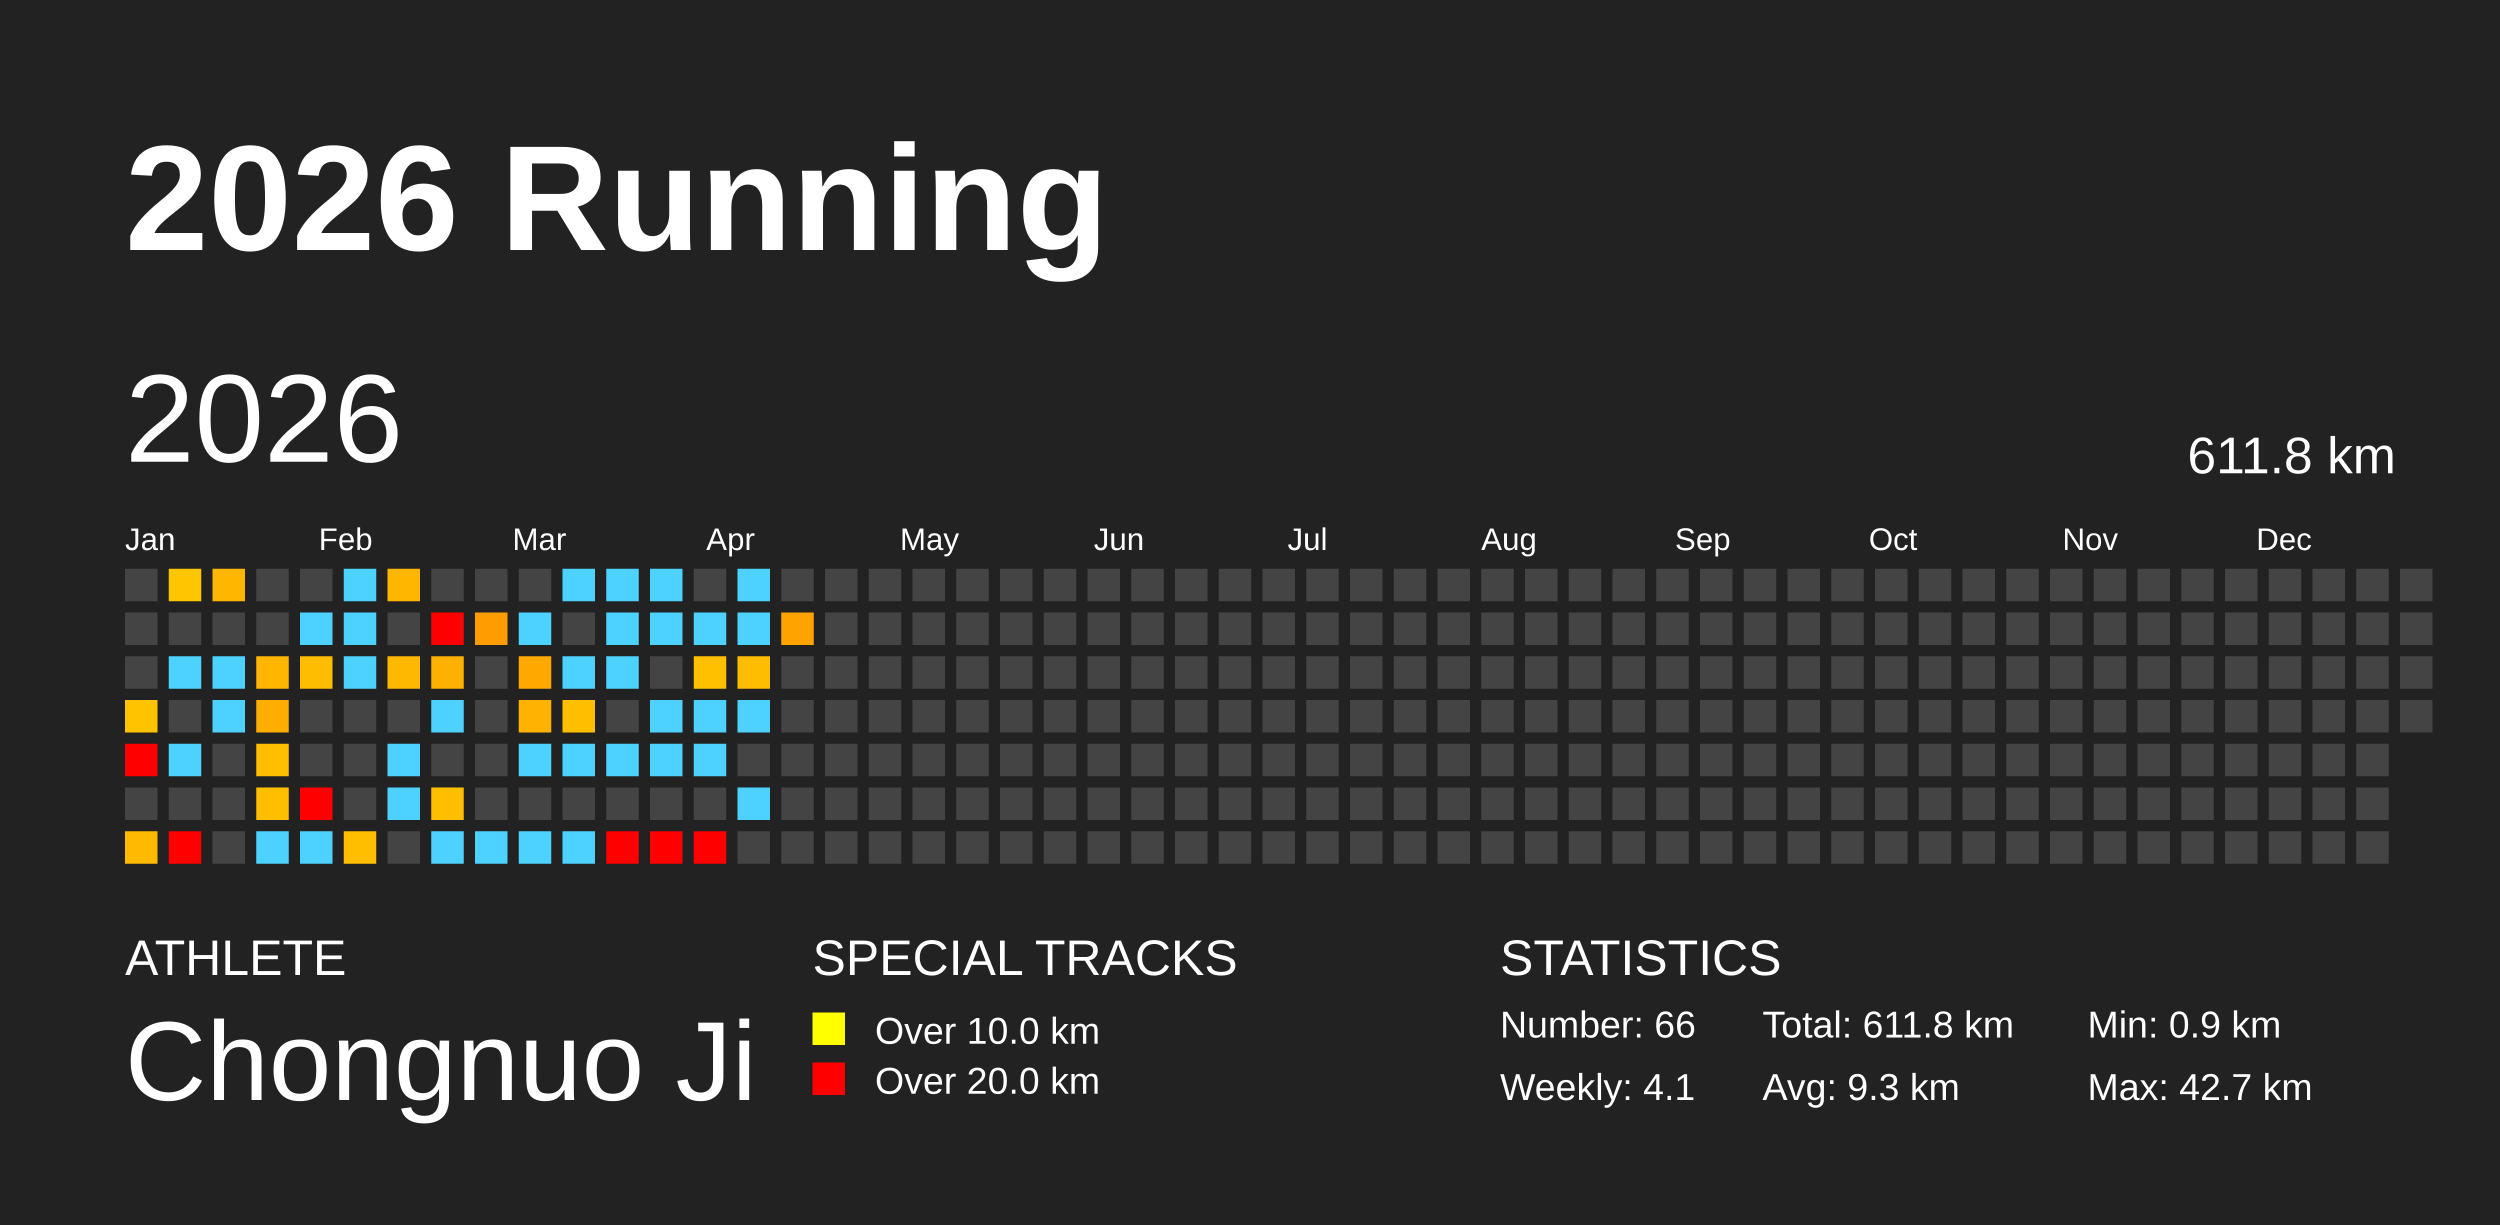
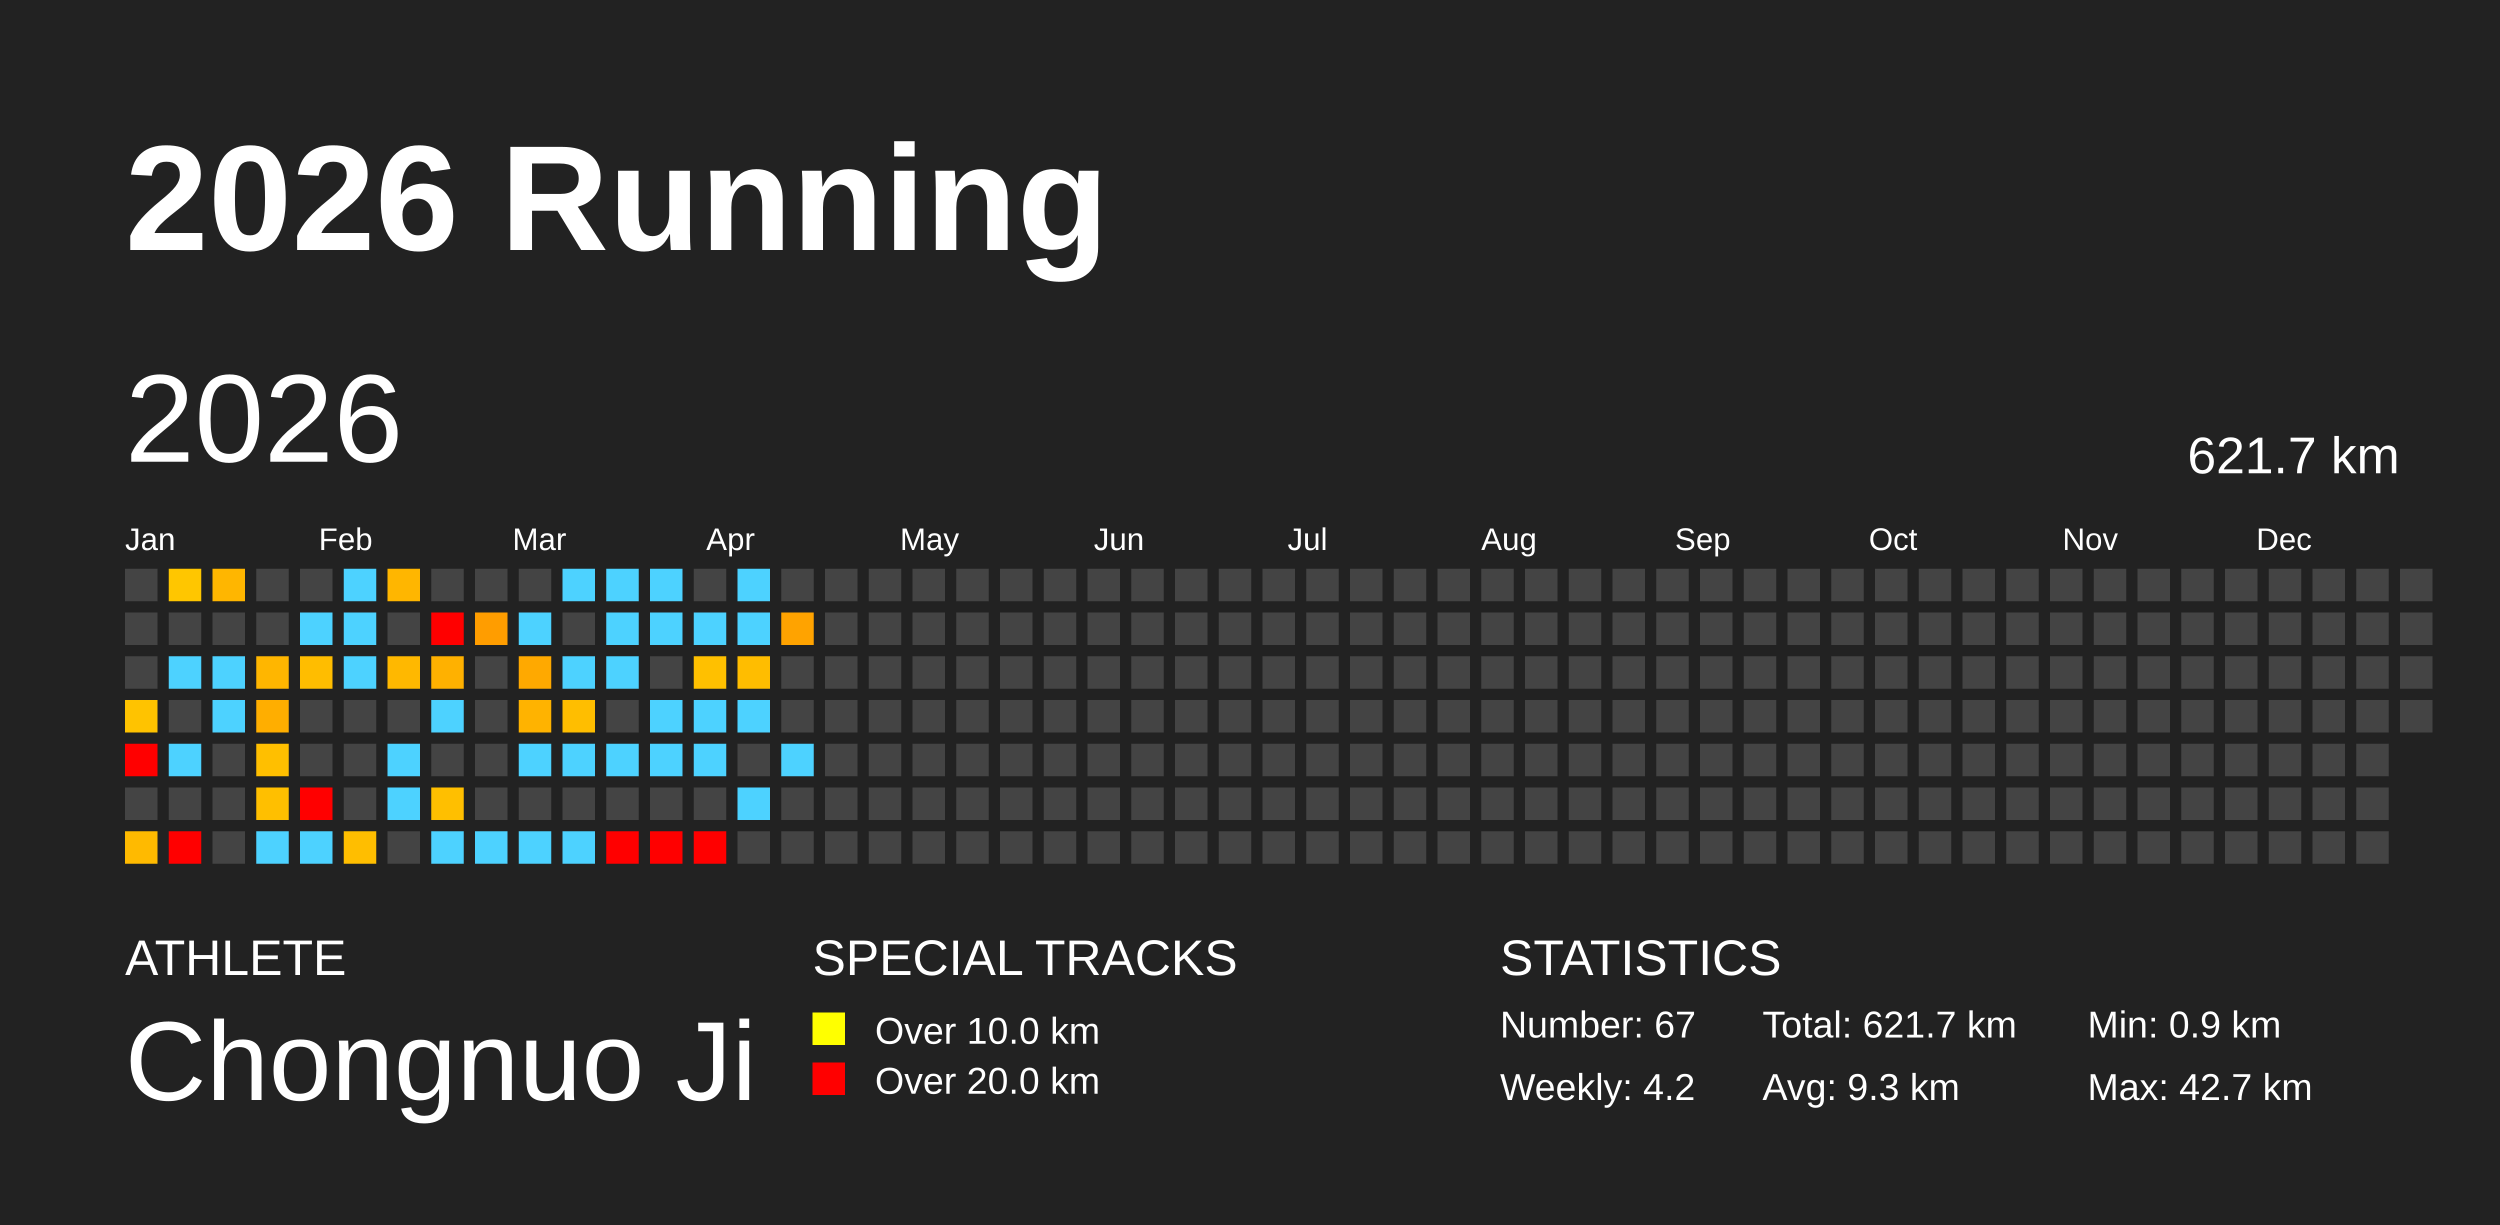
<svg xmlns="http://www.w3.org/2000/svg" baseProfile="full" height="98mm" version="1.1" viewBox="0,0,200,98" width="200mm">
  <defs />
  <rect fill="#222222" height="98" width="200" x="0" y="0" />
  <text fill="#FFFFFF" style="font-size:12px; font-family:Arial; font-weight:bold;" x="10" y="20">2026 Running</text>
  <text fill="#FFFFFF" style="font-size:4px; font-family:Arial" x="10" y="78">ATHLETE</text>
  <text fill="#FFFFFF" style="font-size:9px; font-family:Arial" x="10" y="88">Chongnuo Ji</text>
  <text fill="#FFFFFF" style="font-size:4px; font-family:Arial" x="65" y="78">SPECIAL TRACKS</text>
  <rect fill="yellow" height="2.6" width="2.6" x="65" y="81" />
  <text fill="#FFFFFF" style="font-size:3px; font-family:Arial" x="70" y="83.5">Over 10.0 km</text>
  <rect fill="red" height="2.6" width="2.6" x="65" y="85" />
  <text fill="#FFFFFF" style="font-size:3px; font-family:Arial" x="70" y="87.5">Over 20.0 km</text>
  <text fill="#FFFFFF" style="font-size:4px; font-family:Arial" x="120" y="78">STATISTICS</text>
-   <text fill="#FFFFFF" style="font-size:3px; font-family:Arial" x="120" y="83">Number: 66</text>
-   <text fill="#FFFFFF" style="font-size:3px; font-family:Arial" x="120" y="88">Weekly: 4.1</text>
-   <text fill="#FFFFFF" style="font-size:3px; font-family:Arial" x="141" y="83">Total: 611.8 km</text>
+   <text fill="#FFFFFF" style="font-size:3px; font-family:Arial" x="120" y="83">Number: 67</text>
+   <text fill="#FFFFFF" style="font-size:3px; font-family:Arial" x="120" y="88">Weekly: 4.2</text>
+   <text fill="#FFFFFF" style="font-size:3px; font-family:Arial" x="141" y="83">Total: 621.7 km</text>
  <text fill="#FFFFFF" style="font-size:3px; font-family:Arial" x="141" y="88">Avg: 9.3 km</text>
  <text fill="#FFFFFF" style="font-size:3px; font-family:Arial" x="167" y="83">Min: 0.9 km</text>
  <text fill="#FFFFFF" style="font-size:3px; font-family:Arial" x="167" y="88">Max: 42.7 km</text>
  <text dominant-baseline="hanging" fill="#FFFFFF" style="font-size:10.0px; font-family:Arial;" x="10" y="30">2026</text>
-   <text dominant-baseline="hanging" fill="#FFFFFF" style="font-size:4.125px; font-family:Arial;" x="175" y="35">611.8 km</text>
+   <text dominant-baseline="hanging" fill="#FFFFFF" style="font-size:4.125px; font-family:Arial;" x="175" y="35">621.7 km</text>
  <text fill="#FFFFFF" style="font-size:2.5px; font-family:Arial" x="10.0" y="44">Jan</text>
  <text fill="#FFFFFF" style="font-size:2.5px; font-family:Arial" x="25.5" y="44">Feb</text>
  <text fill="#FFFFFF" style="font-size:2.5px; font-family:Arial" x="41.0" y="44">Mar</text>
  <text fill="#FFFFFF" style="font-size:2.5px; font-family:Arial" x="56.5" y="44">Apr</text>
  <text fill="#FFFFFF" style="font-size:2.5px; font-family:Arial" x="72.0" y="44">May</text>
  <text fill="#FFFFFF" style="font-size:2.5px; font-family:Arial" x="87.5" y="44">Jun</text>
  <text fill="#FFFFFF" style="font-size:2.5px; font-family:Arial" x="103.0" y="44">Jul</text>
  <text fill="#FFFFFF" style="font-size:2.5px; font-family:Arial" x="118.5" y="44">Aug</text>
  <text fill="#FFFFFF" style="font-size:2.5px; font-family:Arial" x="134.0" y="44">Sep</text>
  <text fill="#FFFFFF" style="font-size:2.5px; font-family:Arial" x="149.5" y="44">Oct</text>
  <text fill="#FFFFFF" style="font-size:2.5px; font-family:Arial" x="165.0" y="44">Nov</text>
  <text fill="#FFFFFF" style="font-size:2.5px; font-family:Arial" x="180.5" y="44">Dec</text>
  <rect fill="#444444" height="2.6" width="2.6" x="10.0" y="45.5" />
  <rect fill="#444444" height="2.6" width="2.6" x="10.0" y="49.0" />
  <rect fill="#444444" height="2.6" width="2.6" x="10.0" y="52.5" />
  <rect fill="#ffc300" height="2.6" width="2.6" x="10.0" y="56.0" />
  <rect fill="red" height="2.6" width="2.6" x="10.0" y="59.5" />
  <rect fill="#444444" height="2.6" width="2.6" x="10.0" y="63.0" />
  <rect fill="#ffba00" height="2.6" width="2.6" x="10.0" y="66.5" />
  <rect fill="#ffc600" height="2.6" width="2.6" x="13.5" y="45.5" />
  <rect fill="#444444" height="2.6" width="2.6" x="13.5" y="49.0" />
  <rect fill="#4dd2ff" height="2.6" width="2.6" x="13.5" y="52.5" />
  <rect fill="#444444" height="2.6" width="2.6" x="13.5" y="56.0" />
  <rect fill="#4dd2ff" height="2.6" width="2.6" x="13.5" y="59.5" />
  <rect fill="#444444" height="2.6" width="2.6" x="13.5" y="63.0" />
  <rect fill="red" height="2.6" width="2.6" x="13.5" y="66.5" />
  <rect fill="#ffb600" height="2.6" width="2.6" x="17.0" y="45.5" />
  <rect fill="#444444" height="2.6" width="2.6" x="17.0" y="49.0" />
  <rect fill="#4dd2ff" height="2.6" width="2.6" x="17.0" y="52.5" />
  <rect fill="#4dd2ff" height="2.6" width="2.6" x="17.0" y="56.0" />
  <rect fill="#444444" height="2.6" width="2.6" x="17.0" y="59.5" />
  <rect fill="#444444" height="2.6" width="2.6" x="17.0" y="63.0" />
  <rect fill="#444444" height="2.6" width="2.6" x="17.0" y="66.5" />
  <rect fill="#444444" height="2.6" width="2.6" x="20.5" y="45.5" />
  <rect fill="#444444" height="2.6" width="2.6" x="20.5" y="49.0" />
  <rect fill="#ffb600" height="2.6" width="2.6" x="20.5" y="52.5" />
  <rect fill="#ffae00" height="2.6" width="2.6" x="20.5" y="56.0" />
  <rect fill="#ffbf00" height="2.6" width="2.6" x="20.5" y="59.5" />
  <rect fill="#ffbf00" height="2.6" width="2.6" x="20.5" y="63.0" />
  <rect fill="#4dd2ff" height="2.6" width="2.6" x="20.5" y="66.5" />
  <rect fill="#444444" height="2.6" width="2.6" x="24.0" y="45.5" />
  <rect fill="#4dd2ff" height="2.6" width="2.6" x="24.0" y="49.0" />
  <rect fill="#ffbd00" height="2.6" width="2.6" x="24.0" y="52.5" />
  <rect fill="#444444" height="2.6" width="2.6" x="24.0" y="56.0" />
  <rect fill="#444444" height="2.6" width="2.6" x="24.0" y="59.5" />
  <rect fill="red" height="2.6" width="2.6" x="24.0" y="63.0" />
  <rect fill="#4dd2ff" height="2.6" width="2.6" x="24.0" y="66.5" />
  <rect fill="#4dd2ff" height="2.6" width="2.6" x="27.5" y="45.5" />
  <rect fill="#4dd2ff" height="2.6" width="2.6" x="27.5" y="49.0" />
  <rect fill="#4dd2ff" height="2.6" width="2.6" x="27.5" y="52.5" />
  <rect fill="#444444" height="2.6" width="2.6" x="27.5" y="56.0" />
  <rect fill="#444444" height="2.6" width="2.6" x="27.5" y="59.5" />
  <rect fill="#444444" height="2.6" width="2.6" x="27.5" y="63.0" />
  <rect fill="#ffbe00" height="2.6" width="2.6" x="27.5" y="66.5" />
  <rect fill="#ffb600" height="2.6" width="2.6" x="31.0" y="45.5" />
  <rect fill="#444444" height="2.6" width="2.6" x="31.0" y="49.0" />
  <rect fill="#ffb800" height="2.6" width="2.6" x="31.0" y="52.5" />
  <rect fill="#444444" height="2.6" width="2.6" x="31.0" y="56.0" />
  <rect fill="#4dd2ff" height="2.6" width="2.6" x="31.0" y="59.5" />
  <rect fill="#4dd2ff" height="2.6" width="2.6" x="31.0" y="63.0" />
  <rect fill="#444444" height="2.6" width="2.6" x="31.0" y="66.5" />
  <rect fill="#444444" height="2.6" width="2.6" x="34.5" y="45.5" />
  <rect fill="red" height="2.6" width="2.6" x="34.5" y="49.0" />
  <rect fill="#ffb100" height="2.6" width="2.6" x="34.5" y="52.5" />
  <rect fill="#4dd2ff" height="2.6" width="2.6" x="34.5" y="56.0" />
  <rect fill="#444444" height="2.6" width="2.6" x="34.5" y="59.5" />
  <rect fill="#ffbf00" height="2.6" width="2.6" x="34.5" y="63.0" />
  <rect fill="#4dd2ff" height="2.6" width="2.6" x="34.5" y="66.5" />
  <rect fill="#444444" height="2.6" width="2.6" x="38.0" y="45.5" />
  <rect fill="#ff9d00" height="2.6" width="2.6" x="38.0" y="49.0" />
  <rect fill="#444444" height="2.6" width="2.6" x="38.0" y="52.5" />
  <rect fill="#444444" height="2.6" width="2.6" x="38.0" y="56.0" />
  <rect fill="#444444" height="2.6" width="2.6" x="38.0" y="59.5" />
  <rect fill="#444444" height="2.6" width="2.6" x="38.0" y="63.0" />
  <rect fill="#4dd2ff" height="2.6" width="2.6" x="38.0" y="66.5" />
  <rect fill="#444444" height="2.6" width="2.6" x="41.5" y="45.5" />
  <rect fill="#4dd2ff" height="2.6" width="2.6" x="41.5" y="49.0" />
  <rect fill="#ffa900" height="2.6" width="2.6" x="41.5" y="52.5" />
  <rect fill="#ffb300" height="2.6" width="2.6" x="41.5" y="56.0" />
  <rect fill="#4dd2ff" height="2.6" width="2.6" x="41.5" y="59.5" />
  <rect fill="#444444" height="2.6" width="2.6" x="41.5" y="63.0" />
  <rect fill="#4dd2ff" height="2.6" width="2.6" x="41.5" y="66.5" />
  <rect fill="#4dd2ff" height="2.6" width="2.6" x="45.0" y="45.5" />
  <rect fill="#444444" height="2.6" width="2.6" x="45.0" y="49.0" />
  <rect fill="#4dd2ff" height="2.6" width="2.6" x="45.0" y="52.5" />
  <rect fill="#ffbe00" height="2.6" width="2.6" x="45.0" y="56.0" />
  <rect fill="#4dd2ff" height="2.6" width="2.6" x="45.0" y="59.5" />
  <rect fill="#444444" height="2.6" width="2.6" x="45.0" y="63.0" />
  <rect fill="#4dd2ff" height="2.6" width="2.6" x="45.0" y="66.5" />
  <rect fill="#4dd2ff" height="2.6" width="2.6" x="48.5" y="45.5" />
  <rect fill="#4dd2ff" height="2.6" width="2.6" x="48.5" y="49.0" />
  <rect fill="#4dd2ff" height="2.6" width="2.6" x="48.5" y="52.5" />
  <rect fill="#444444" height="2.6" width="2.6" x="48.5" y="56.0" />
  <rect fill="#4dd2ff" height="2.6" width="2.6" x="48.5" y="59.5" />
  <rect fill="#444444" height="2.6" width="2.6" x="48.5" y="63.0" />
  <rect fill="red" height="2.6" width="2.6" x="48.5" y="66.5" />
  <rect fill="#4dd2ff" height="2.6" width="2.6" x="52.0" y="45.5" />
  <rect fill="#4dd2ff" height="2.6" width="2.6" x="52.0" y="49.0" />
  <rect fill="#444444" height="2.6" width="2.6" x="52.0" y="52.5" />
  <rect fill="#4dd2ff" height="2.6" width="2.6" x="52.0" y="56.0" />
  <rect fill="#4dd2ff" height="2.6" width="2.6" x="52.0" y="59.5" />
  <rect fill="#444444" height="2.6" width="2.6" x="52.0" y="63.0" />
  <rect fill="red" height="2.6" width="2.6" x="52.0" y="66.5" />
  <rect fill="#444444" height="2.6" width="2.6" x="55.5" y="45.5" />
  <rect fill="#4dd2ff" height="2.6" width="2.6" x="55.5" y="49.0" />
  <rect fill="#ffc000" height="2.6" width="2.6" x="55.5" y="52.5" />
  <rect fill="#4dd2ff" height="2.6" width="2.6" x="55.5" y="56.0" />
  <rect fill="#4dd2ff" height="2.6" width="2.6" x="55.5" y="59.5" />
  <rect fill="#444444" height="2.6" width="2.6" x="55.5" y="63.0" />
  <rect fill="red" height="2.6" width="2.6" x="55.5" y="66.5" />
  <rect fill="#4dd2ff" height="2.6" width="2.6" x="59.0" y="45.5" />
  <rect fill="#4dd2ff" height="2.6" width="2.6" x="59.0" y="49.0" />
  <rect fill="#ffbd00" height="2.6" width="2.6" x="59.0" y="52.5" />
  <rect fill="#4dd2ff" height="2.6" width="2.6" x="59.0" y="56.0" />
  <rect fill="#444444" height="2.6" width="2.6" x="59.0" y="59.5" />
  <rect fill="#4dd2ff" height="2.6" width="2.6" x="59.0" y="63.0" />
  <rect fill="#444444" height="2.6" width="2.6" x="59.0" y="66.5" />
  <rect fill="#444444" height="2.6" width="2.6" x="62.5" y="45.5" />
  <rect fill="#ffa300" height="2.6" width="2.6" x="62.5" y="49.0" />
  <rect fill="#444444" height="2.6" width="2.6" x="62.5" y="52.5" />
  <rect fill="#444444" height="2.6" width="2.6" x="62.5" y="56.0" />
-   <rect fill="#444444" height="2.6" width="2.6" x="62.5" y="59.5" />
+   <rect fill="#4dd2ff" height="2.6" width="2.6" x="62.5" y="59.5" />
  <rect fill="#444444" height="2.6" width="2.6" x="62.5" y="63.0" />
  <rect fill="#444444" height="2.6" width="2.6" x="62.5" y="66.5" />
  <rect fill="#444444" height="2.6" width="2.6" x="66.0" y="45.5" />
  <rect fill="#444444" height="2.6" width="2.6" x="66.0" y="49.0" />
  <rect fill="#444444" height="2.6" width="2.6" x="66.0" y="52.5" />
  <rect fill="#444444" height="2.6" width="2.6" x="66.0" y="56.0" />
  <rect fill="#444444" height="2.6" width="2.6" x="66.0" y="59.5" />
  <rect fill="#444444" height="2.6" width="2.6" x="66.0" y="63.0" />
  <rect fill="#444444" height="2.6" width="2.6" x="66.0" y="66.5" />
  <rect fill="#444444" height="2.6" width="2.6" x="69.5" y="45.5" />
  <rect fill="#444444" height="2.6" width="2.6" x="69.5" y="49.0" />
  <rect fill="#444444" height="2.6" width="2.6" x="69.5" y="52.5" />
  <rect fill="#444444" height="2.6" width="2.6" x="69.5" y="56.0" />
  <rect fill="#444444" height="2.6" width="2.6" x="69.5" y="59.5" />
  <rect fill="#444444" height="2.6" width="2.6" x="69.5" y="63.0" />
  <rect fill="#444444" height="2.6" width="2.6" x="69.5" y="66.5" />
  <rect fill="#444444" height="2.6" width="2.6" x="73.0" y="45.5" />
  <rect fill="#444444" height="2.6" width="2.6" x="73.0" y="49.0" />
  <rect fill="#444444" height="2.6" width="2.6" x="73.0" y="52.5" />
  <rect fill="#444444" height="2.6" width="2.6" x="73.0" y="56.0" />
  <rect fill="#444444" height="2.6" width="2.6" x="73.0" y="59.5" />
  <rect fill="#444444" height="2.6" width="2.6" x="73.0" y="63.0" />
  <rect fill="#444444" height="2.6" width="2.6" x="73.0" y="66.5" />
  <rect fill="#444444" height="2.6" width="2.6" x="76.5" y="45.5" />
  <rect fill="#444444" height="2.6" width="2.6" x="76.5" y="49.0" />
  <rect fill="#444444" height="2.6" width="2.6" x="76.5" y="52.5" />
  <rect fill="#444444" height="2.6" width="2.6" x="76.5" y="56.0" />
  <rect fill="#444444" height="2.6" width="2.6" x="76.5" y="59.5" />
  <rect fill="#444444" height="2.6" width="2.6" x="76.5" y="63.0" />
  <rect fill="#444444" height="2.6" width="2.6" x="76.5" y="66.5" />
  <rect fill="#444444" height="2.6" width="2.6" x="80.0" y="45.5" />
  <rect fill="#444444" height="2.6" width="2.6" x="80.0" y="49.0" />
  <rect fill="#444444" height="2.6" width="2.6" x="80.0" y="52.5" />
  <rect fill="#444444" height="2.6" width="2.6" x="80.0" y="56.0" />
  <rect fill="#444444" height="2.6" width="2.6" x="80.0" y="59.5" />
  <rect fill="#444444" height="2.6" width="2.6" x="80.0" y="63.0" />
  <rect fill="#444444" height="2.6" width="2.6" x="80.0" y="66.5" />
  <rect fill="#444444" height="2.6" width="2.6" x="83.5" y="45.5" />
  <rect fill="#444444" height="2.6" width="2.6" x="83.5" y="49.0" />
  <rect fill="#444444" height="2.6" width="2.6" x="83.5" y="52.5" />
  <rect fill="#444444" height="2.6" width="2.6" x="83.5" y="56.0" />
  <rect fill="#444444" height="2.6" width="2.6" x="83.5" y="59.5" />
  <rect fill="#444444" height="2.6" width="2.6" x="83.5" y="63.0" />
  <rect fill="#444444" height="2.6" width="2.6" x="83.5" y="66.5" />
  <rect fill="#444444" height="2.6" width="2.6" x="87.0" y="45.5" />
  <rect fill="#444444" height="2.6" width="2.6" x="87.0" y="49.0" />
  <rect fill="#444444" height="2.6" width="2.6" x="87.0" y="52.5" />
  <rect fill="#444444" height="2.6" width="2.6" x="87.0" y="56.0" />
  <rect fill="#444444" height="2.6" width="2.6" x="87.0" y="59.5" />
  <rect fill="#444444" height="2.6" width="2.6" x="87.0" y="63.0" />
  <rect fill="#444444" height="2.6" width="2.6" x="87.0" y="66.5" />
  <rect fill="#444444" height="2.6" width="2.6" x="90.5" y="45.5" />
  <rect fill="#444444" height="2.6" width="2.6" x="90.5" y="49.0" />
  <rect fill="#444444" height="2.6" width="2.6" x="90.5" y="52.5" />
  <rect fill="#444444" height="2.6" width="2.6" x="90.5" y="56.0" />
  <rect fill="#444444" height="2.6" width="2.6" x="90.5" y="59.5" />
  <rect fill="#444444" height="2.6" width="2.6" x="90.5" y="63.0" />
  <rect fill="#444444" height="2.6" width="2.6" x="90.5" y="66.5" />
  <rect fill="#444444" height="2.6" width="2.6" x="94.0" y="45.5" />
  <rect fill="#444444" height="2.6" width="2.6" x="94.0" y="49.0" />
  <rect fill="#444444" height="2.6" width="2.6" x="94.0" y="52.5" />
  <rect fill="#444444" height="2.6" width="2.6" x="94.0" y="56.0" />
  <rect fill="#444444" height="2.6" width="2.6" x="94.0" y="59.5" />
  <rect fill="#444444" height="2.6" width="2.6" x="94.0" y="63.0" />
  <rect fill="#444444" height="2.6" width="2.6" x="94.0" y="66.5" />
  <rect fill="#444444" height="2.6" width="2.6" x="97.5" y="45.5" />
  <rect fill="#444444" height="2.6" width="2.6" x="97.5" y="49.0" />
  <rect fill="#444444" height="2.6" width="2.6" x="97.5" y="52.5" />
  <rect fill="#444444" height="2.6" width="2.6" x="97.5" y="56.0" />
  <rect fill="#444444" height="2.6" width="2.6" x="97.5" y="59.5" />
  <rect fill="#444444" height="2.6" width="2.6" x="97.5" y="63.0" />
  <rect fill="#444444" height="2.6" width="2.6" x="97.5" y="66.5" />
  <rect fill="#444444" height="2.6" width="2.6" x="101.0" y="45.5" />
  <rect fill="#444444" height="2.6" width="2.6" x="101.0" y="49.0" />
  <rect fill="#444444" height="2.6" width="2.6" x="101.0" y="52.5" />
  <rect fill="#444444" height="2.6" width="2.6" x="101.0" y="56.0" />
  <rect fill="#444444" height="2.6" width="2.6" x="101.0" y="59.5" />
  <rect fill="#444444" height="2.6" width="2.6" x="101.0" y="63.0" />
  <rect fill="#444444" height="2.6" width="2.6" x="101.0" y="66.5" />
  <rect fill="#444444" height="2.6" width="2.6" x="104.5" y="45.5" />
  <rect fill="#444444" height="2.6" width="2.6" x="104.5" y="49.0" />
  <rect fill="#444444" height="2.6" width="2.6" x="104.5" y="52.5" />
  <rect fill="#444444" height="2.6" width="2.6" x="104.5" y="56.0" />
  <rect fill="#444444" height="2.6" width="2.6" x="104.5" y="59.5" />
  <rect fill="#444444" height="2.6" width="2.6" x="104.5" y="63.0" />
  <rect fill="#444444" height="2.6" width="2.6" x="104.5" y="66.5" />
  <rect fill="#444444" height="2.6" width="2.6" x="108.0" y="45.5" />
  <rect fill="#444444" height="2.6" width="2.6" x="108.0" y="49.0" />
  <rect fill="#444444" height="2.6" width="2.6" x="108.0" y="52.5" />
  <rect fill="#444444" height="2.6" width="2.6" x="108.0" y="56.0" />
  <rect fill="#444444" height="2.6" width="2.6" x="108.0" y="59.5" />
  <rect fill="#444444" height="2.6" width="2.6" x="108.0" y="63.0" />
  <rect fill="#444444" height="2.6" width="2.6" x="108.0" y="66.5" />
  <rect fill="#444444" height="2.6" width="2.6" x="111.5" y="45.5" />
  <rect fill="#444444" height="2.6" width="2.6" x="111.5" y="49.0" />
  <rect fill="#444444" height="2.6" width="2.6" x="111.5" y="52.5" />
  <rect fill="#444444" height="2.6" width="2.6" x="111.5" y="56.0" />
  <rect fill="#444444" height="2.6" width="2.6" x="111.5" y="59.5" />
  <rect fill="#444444" height="2.6" width="2.6" x="111.5" y="63.0" />
  <rect fill="#444444" height="2.6" width="2.6" x="111.5" y="66.5" />
  <rect fill="#444444" height="2.6" width="2.6" x="115.0" y="45.5" />
  <rect fill="#444444" height="2.6" width="2.6" x="115.0" y="49.0" />
  <rect fill="#444444" height="2.6" width="2.6" x="115.0" y="52.5" />
  <rect fill="#444444" height="2.6" width="2.6" x="115.0" y="56.0" />
  <rect fill="#444444" height="2.6" width="2.6" x="115.0" y="59.5" />
  <rect fill="#444444" height="2.6" width="2.6" x="115.0" y="63.0" />
  <rect fill="#444444" height="2.6" width="2.6" x="115.0" y="66.5" />
  <rect fill="#444444" height="2.6" width="2.6" x="118.5" y="45.5" />
  <rect fill="#444444" height="2.6" width="2.6" x="118.5" y="49.0" />
  <rect fill="#444444" height="2.6" width="2.6" x="118.5" y="52.5" />
  <rect fill="#444444" height="2.6" width="2.6" x="118.5" y="56.0" />
  <rect fill="#444444" height="2.6" width="2.6" x="118.5" y="59.5" />
  <rect fill="#444444" height="2.6" width="2.6" x="118.5" y="63.0" />
  <rect fill="#444444" height="2.6" width="2.6" x="118.5" y="66.5" />
  <rect fill="#444444" height="2.6" width="2.6" x="122.0" y="45.5" />
  <rect fill="#444444" height="2.6" width="2.6" x="122.0" y="49.0" />
  <rect fill="#444444" height="2.6" width="2.6" x="122.0" y="52.5" />
  <rect fill="#444444" height="2.6" width="2.6" x="122.0" y="56.0" />
  <rect fill="#444444" height="2.6" width="2.6" x="122.0" y="59.5" />
  <rect fill="#444444" height="2.6" width="2.6" x="122.0" y="63.0" />
  <rect fill="#444444" height="2.6" width="2.6" x="122.0" y="66.5" />
  <rect fill="#444444" height="2.6" width="2.6" x="125.5" y="45.5" />
  <rect fill="#444444" height="2.6" width="2.6" x="125.5" y="49.0" />
  <rect fill="#444444" height="2.6" width="2.6" x="125.5" y="52.5" />
  <rect fill="#444444" height="2.6" width="2.6" x="125.5" y="56.0" />
  <rect fill="#444444" height="2.6" width="2.6" x="125.5" y="59.5" />
  <rect fill="#444444" height="2.6" width="2.6" x="125.5" y="63.0" />
  <rect fill="#444444" height="2.6" width="2.6" x="125.5" y="66.5" />
  <rect fill="#444444" height="2.6" width="2.6" x="129.0" y="45.5" />
  <rect fill="#444444" height="2.6" width="2.6" x="129.0" y="49.0" />
  <rect fill="#444444" height="2.6" width="2.6" x="129.0" y="52.5" />
  <rect fill="#444444" height="2.6" width="2.6" x="129.0" y="56.0" />
  <rect fill="#444444" height="2.6" width="2.6" x="129.0" y="59.5" />
  <rect fill="#444444" height="2.6" width="2.6" x="129.0" y="63.0" />
  <rect fill="#444444" height="2.6" width="2.6" x="129.0" y="66.5" />
  <rect fill="#444444" height="2.6" width="2.6" x="132.5" y="45.5" />
  <rect fill="#444444" height="2.6" width="2.6" x="132.5" y="49.0" />
  <rect fill="#444444" height="2.6" width="2.6" x="132.5" y="52.5" />
  <rect fill="#444444" height="2.6" width="2.6" x="132.5" y="56.0" />
  <rect fill="#444444" height="2.6" width="2.6" x="132.5" y="59.5" />
  <rect fill="#444444" height="2.6" width="2.6" x="132.5" y="63.0" />
  <rect fill="#444444" height="2.6" width="2.6" x="132.5" y="66.5" />
  <rect fill="#444444" height="2.6" width="2.6" x="136.0" y="45.5" />
  <rect fill="#444444" height="2.6" width="2.6" x="136.0" y="49.0" />
  <rect fill="#444444" height="2.6" width="2.6" x="136.0" y="52.5" />
  <rect fill="#444444" height="2.6" width="2.6" x="136.0" y="56.0" />
  <rect fill="#444444" height="2.6" width="2.6" x="136.0" y="59.5" />
  <rect fill="#444444" height="2.6" width="2.6" x="136.0" y="63.0" />
  <rect fill="#444444" height="2.6" width="2.6" x="136.0" y="66.5" />
  <rect fill="#444444" height="2.6" width="2.6" x="139.5" y="45.5" />
  <rect fill="#444444" height="2.6" width="2.6" x="139.5" y="49.0" />
  <rect fill="#444444" height="2.6" width="2.6" x="139.5" y="52.5" />
  <rect fill="#444444" height="2.6" width="2.6" x="139.5" y="56.0" />
  <rect fill="#444444" height="2.6" width="2.6" x="139.5" y="59.5" />
  <rect fill="#444444" height="2.6" width="2.6" x="139.5" y="63.0" />
  <rect fill="#444444" height="2.6" width="2.6" x="139.5" y="66.5" />
  <rect fill="#444444" height="2.6" width="2.6" x="143.0" y="45.5" />
  <rect fill="#444444" height="2.6" width="2.6" x="143.0" y="49.0" />
  <rect fill="#444444" height="2.6" width="2.6" x="143.0" y="52.5" />
  <rect fill="#444444" height="2.6" width="2.6" x="143.0" y="56.0" />
  <rect fill="#444444" height="2.6" width="2.6" x="143.0" y="59.5" />
  <rect fill="#444444" height="2.6" width="2.6" x="143.0" y="63.0" />
  <rect fill="#444444" height="2.6" width="2.6" x="143.0" y="66.5" />
  <rect fill="#444444" height="2.6" width="2.6" x="146.5" y="45.5" />
  <rect fill="#444444" height="2.6" width="2.6" x="146.5" y="49.0" />
  <rect fill="#444444" height="2.6" width="2.6" x="146.5" y="52.5" />
  <rect fill="#444444" height="2.6" width="2.6" x="146.5" y="56.0" />
  <rect fill="#444444" height="2.6" width="2.6" x="146.5" y="59.5" />
  <rect fill="#444444" height="2.6" width="2.6" x="146.5" y="63.0" />
  <rect fill="#444444" height="2.6" width="2.6" x="146.5" y="66.5" />
  <rect fill="#444444" height="2.6" width="2.6" x="150.0" y="45.5" />
  <rect fill="#444444" height="2.6" width="2.6" x="150.0" y="49.0" />
  <rect fill="#444444" height="2.6" width="2.6" x="150.0" y="52.5" />
  <rect fill="#444444" height="2.6" width="2.6" x="150.0" y="56.0" />
  <rect fill="#444444" height="2.6" width="2.6" x="150.0" y="59.5" />
  <rect fill="#444444" height="2.6" width="2.6" x="150.0" y="63.0" />
  <rect fill="#444444" height="2.6" width="2.6" x="150.0" y="66.5" />
  <rect fill="#444444" height="2.6" width="2.6" x="153.5" y="45.5" />
  <rect fill="#444444" height="2.6" width="2.6" x="153.5" y="49.0" />
  <rect fill="#444444" height="2.6" width="2.6" x="153.5" y="52.5" />
  <rect fill="#444444" height="2.6" width="2.6" x="153.5" y="56.0" />
  <rect fill="#444444" height="2.6" width="2.6" x="153.5" y="59.5" />
  <rect fill="#444444" height="2.6" width="2.6" x="153.5" y="63.0" />
  <rect fill="#444444" height="2.6" width="2.6" x="153.5" y="66.5" />
  <rect fill="#444444" height="2.6" width="2.6" x="157.0" y="45.5" />
  <rect fill="#444444" height="2.6" width="2.6" x="157.0" y="49.0" />
  <rect fill="#444444" height="2.6" width="2.6" x="157.0" y="52.5" />
  <rect fill="#444444" height="2.6" width="2.6" x="157.0" y="56.0" />
  <rect fill="#444444" height="2.6" width="2.6" x="157.0" y="59.5" />
  <rect fill="#444444" height="2.6" width="2.6" x="157.0" y="63.0" />
  <rect fill="#444444" height="2.6" width="2.6" x="157.0" y="66.5" />
  <rect fill="#444444" height="2.6" width="2.6" x="160.5" y="45.5" />
  <rect fill="#444444" height="2.6" width="2.6" x="160.5" y="49.0" />
  <rect fill="#444444" height="2.6" width="2.6" x="160.5" y="52.5" />
  <rect fill="#444444" height="2.6" width="2.6" x="160.5" y="56.0" />
  <rect fill="#444444" height="2.6" width="2.6" x="160.5" y="59.5" />
  <rect fill="#444444" height="2.6" width="2.6" x="160.5" y="63.0" />
  <rect fill="#444444" height="2.6" width="2.6" x="160.5" y="66.5" />
  <rect fill="#444444" height="2.6" width="2.6" x="164.0" y="45.5" />
  <rect fill="#444444" height="2.6" width="2.6" x="164.0" y="49.0" />
  <rect fill="#444444" height="2.6" width="2.6" x="164.0" y="52.5" />
  <rect fill="#444444" height="2.6" width="2.6" x="164.0" y="56.0" />
  <rect fill="#444444" height="2.6" width="2.6" x="164.0" y="59.5" />
  <rect fill="#444444" height="2.6" width="2.6" x="164.0" y="63.0" />
  <rect fill="#444444" height="2.6" width="2.6" x="164.0" y="66.5" />
  <rect fill="#444444" height="2.6" width="2.6" x="167.5" y="45.5" />
  <rect fill="#444444" height="2.6" width="2.6" x="167.5" y="49.0" />
  <rect fill="#444444" height="2.6" width="2.6" x="167.5" y="52.5" />
  <rect fill="#444444" height="2.6" width="2.6" x="167.5" y="56.0" />
  <rect fill="#444444" height="2.6" width="2.6" x="167.5" y="59.5" />
  <rect fill="#444444" height="2.6" width="2.6" x="167.5" y="63.0" />
  <rect fill="#444444" height="2.6" width="2.6" x="167.5" y="66.5" />
  <rect fill="#444444" height="2.6" width="2.6" x="171.0" y="45.5" />
  <rect fill="#444444" height="2.6" width="2.6" x="171.0" y="49.0" />
  <rect fill="#444444" height="2.6" width="2.6" x="171.0" y="52.5" />
  <rect fill="#444444" height="2.6" width="2.6" x="171.0" y="56.0" />
  <rect fill="#444444" height="2.6" width="2.6" x="171.0" y="59.5" />
  <rect fill="#444444" height="2.6" width="2.6" x="171.0" y="63.0" />
  <rect fill="#444444" height="2.6" width="2.6" x="171.0" y="66.5" />
  <rect fill="#444444" height="2.6" width="2.6" x="174.5" y="45.5" />
  <rect fill="#444444" height="2.6" width="2.6" x="174.5" y="49.0" />
  <rect fill="#444444" height="2.6" width="2.6" x="174.5" y="52.5" />
  <rect fill="#444444" height="2.6" width="2.6" x="174.5" y="56.0" />
  <rect fill="#444444" height="2.6" width="2.6" x="174.5" y="59.5" />
  <rect fill="#444444" height="2.6" width="2.6" x="174.5" y="63.0" />
  <rect fill="#444444" height="2.6" width="2.6" x="174.5" y="66.5" />
  <rect fill="#444444" height="2.6" width="2.6" x="178.0" y="45.5" />
  <rect fill="#444444" height="2.6" width="2.6" x="178.0" y="49.0" />
  <rect fill="#444444" height="2.6" width="2.6" x="178.0" y="52.5" />
  <rect fill="#444444" height="2.6" width="2.6" x="178.0" y="56.0" />
  <rect fill="#444444" height="2.6" width="2.6" x="178.0" y="59.5" />
  <rect fill="#444444" height="2.6" width="2.6" x="178.0" y="63.0" />
  <rect fill="#444444" height="2.6" width="2.6" x="178.0" y="66.5" />
  <rect fill="#444444" height="2.6" width="2.6" x="181.5" y="45.5" />
  <rect fill="#444444" height="2.6" width="2.6" x="181.5" y="49.0" />
  <rect fill="#444444" height="2.6" width="2.6" x="181.5" y="52.5" />
  <rect fill="#444444" height="2.6" width="2.6" x="181.5" y="56.0" />
  <rect fill="#444444" height="2.6" width="2.6" x="181.5" y="59.5" />
  <rect fill="#444444" height="2.6" width="2.6" x="181.5" y="63.0" />
  <rect fill="#444444" height="2.6" width="2.6" x="181.5" y="66.5" />
  <rect fill="#444444" height="2.6" width="2.6" x="185.0" y="45.5" />
  <rect fill="#444444" height="2.6" width="2.6" x="185.0" y="49.0" />
  <rect fill="#444444" height="2.6" width="2.6" x="185.0" y="52.5" />
  <rect fill="#444444" height="2.6" width="2.6" x="185.0" y="56.0" />
  <rect fill="#444444" height="2.6" width="2.6" x="185.0" y="59.5" />
  <rect fill="#444444" height="2.6" width="2.6" x="185.0" y="63.0" />
  <rect fill="#444444" height="2.6" width="2.6" x="185.0" y="66.5" />
  <rect fill="#444444" height="2.6" width="2.6" x="188.5" y="45.5" />
  <rect fill="#444444" height="2.6" width="2.6" x="188.5" y="49.0" />
  <rect fill="#444444" height="2.6" width="2.6" x="188.5" y="52.5" />
  <rect fill="#444444" height="2.6" width="2.6" x="188.5" y="56.0" />
  <rect fill="#444444" height="2.6" width="2.6" x="188.5" y="59.5" />
  <rect fill="#444444" height="2.6" width="2.6" x="188.5" y="63.0" />
  <rect fill="#444444" height="2.6" width="2.6" x="188.5" y="66.5" />
  <rect fill="#444444" height="2.6" width="2.6" x="192.0" y="45.5" />
  <rect fill="#444444" height="2.6" width="2.6" x="192.0" y="49.0" />
  <rect fill="#444444" height="2.6" width="2.6" x="192.0" y="52.5" />
  <rect fill="#444444" height="2.6" width="2.6" x="192.0" y="56.0" />
</svg>
